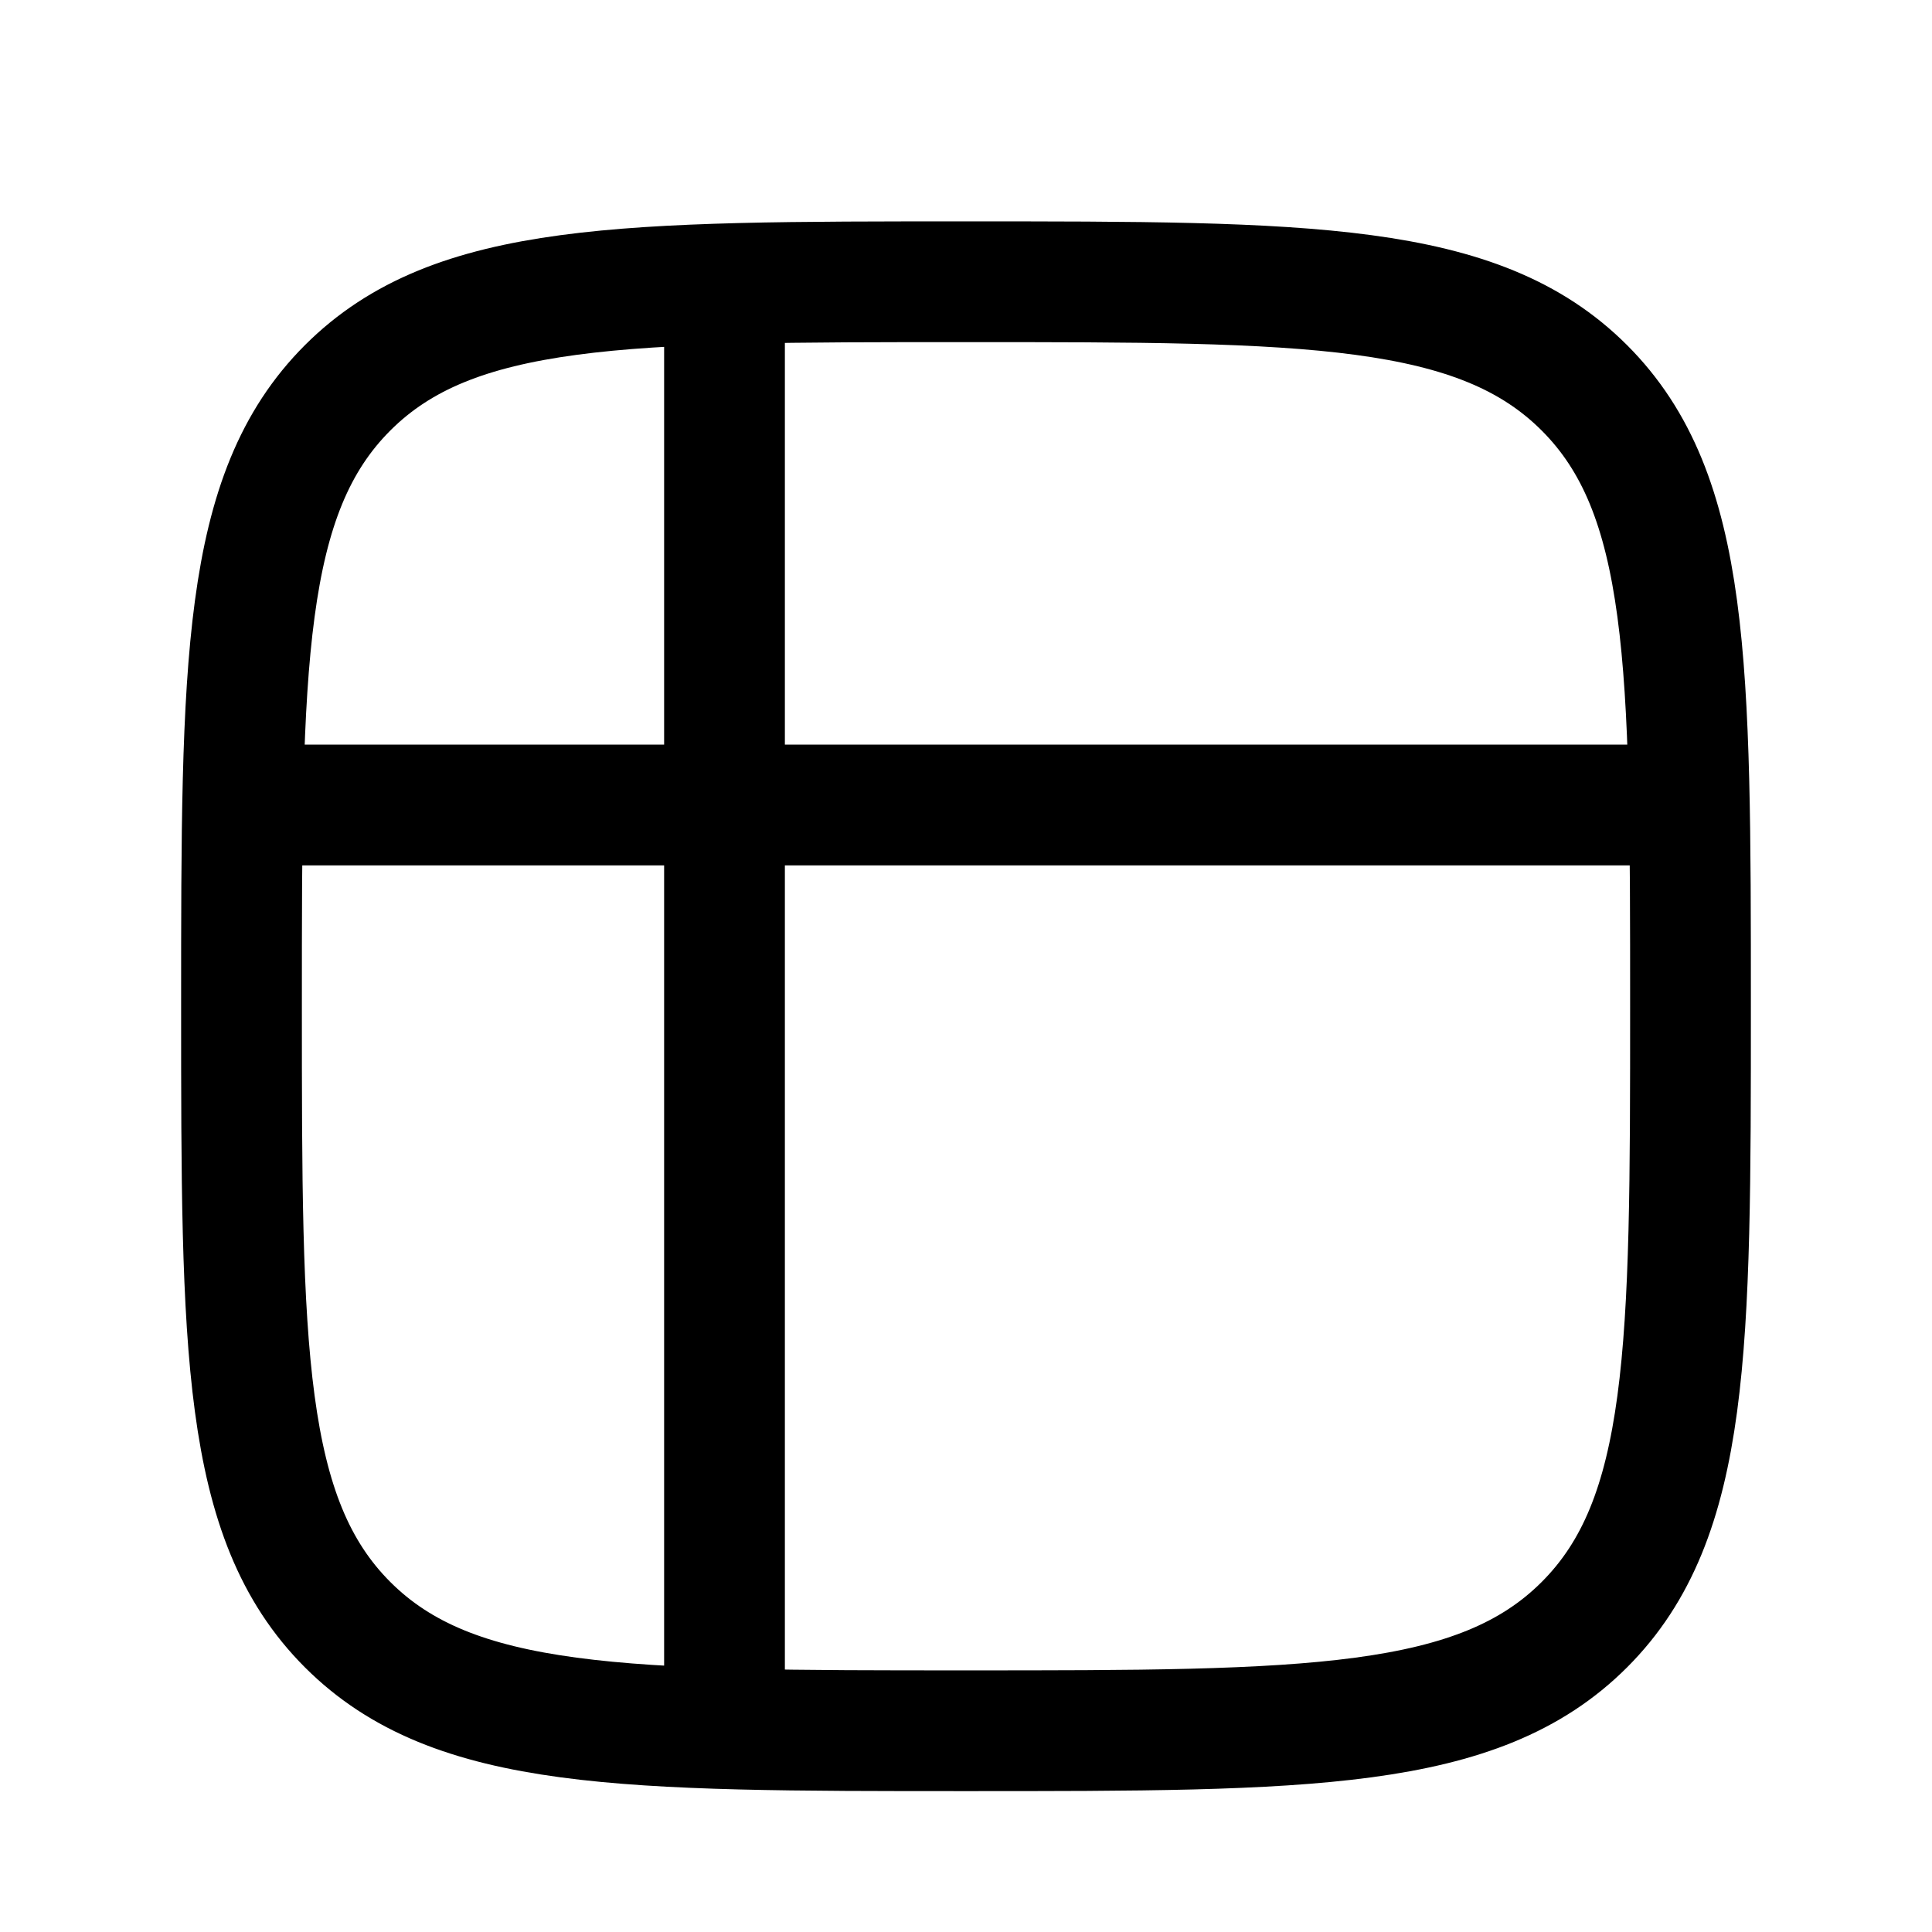
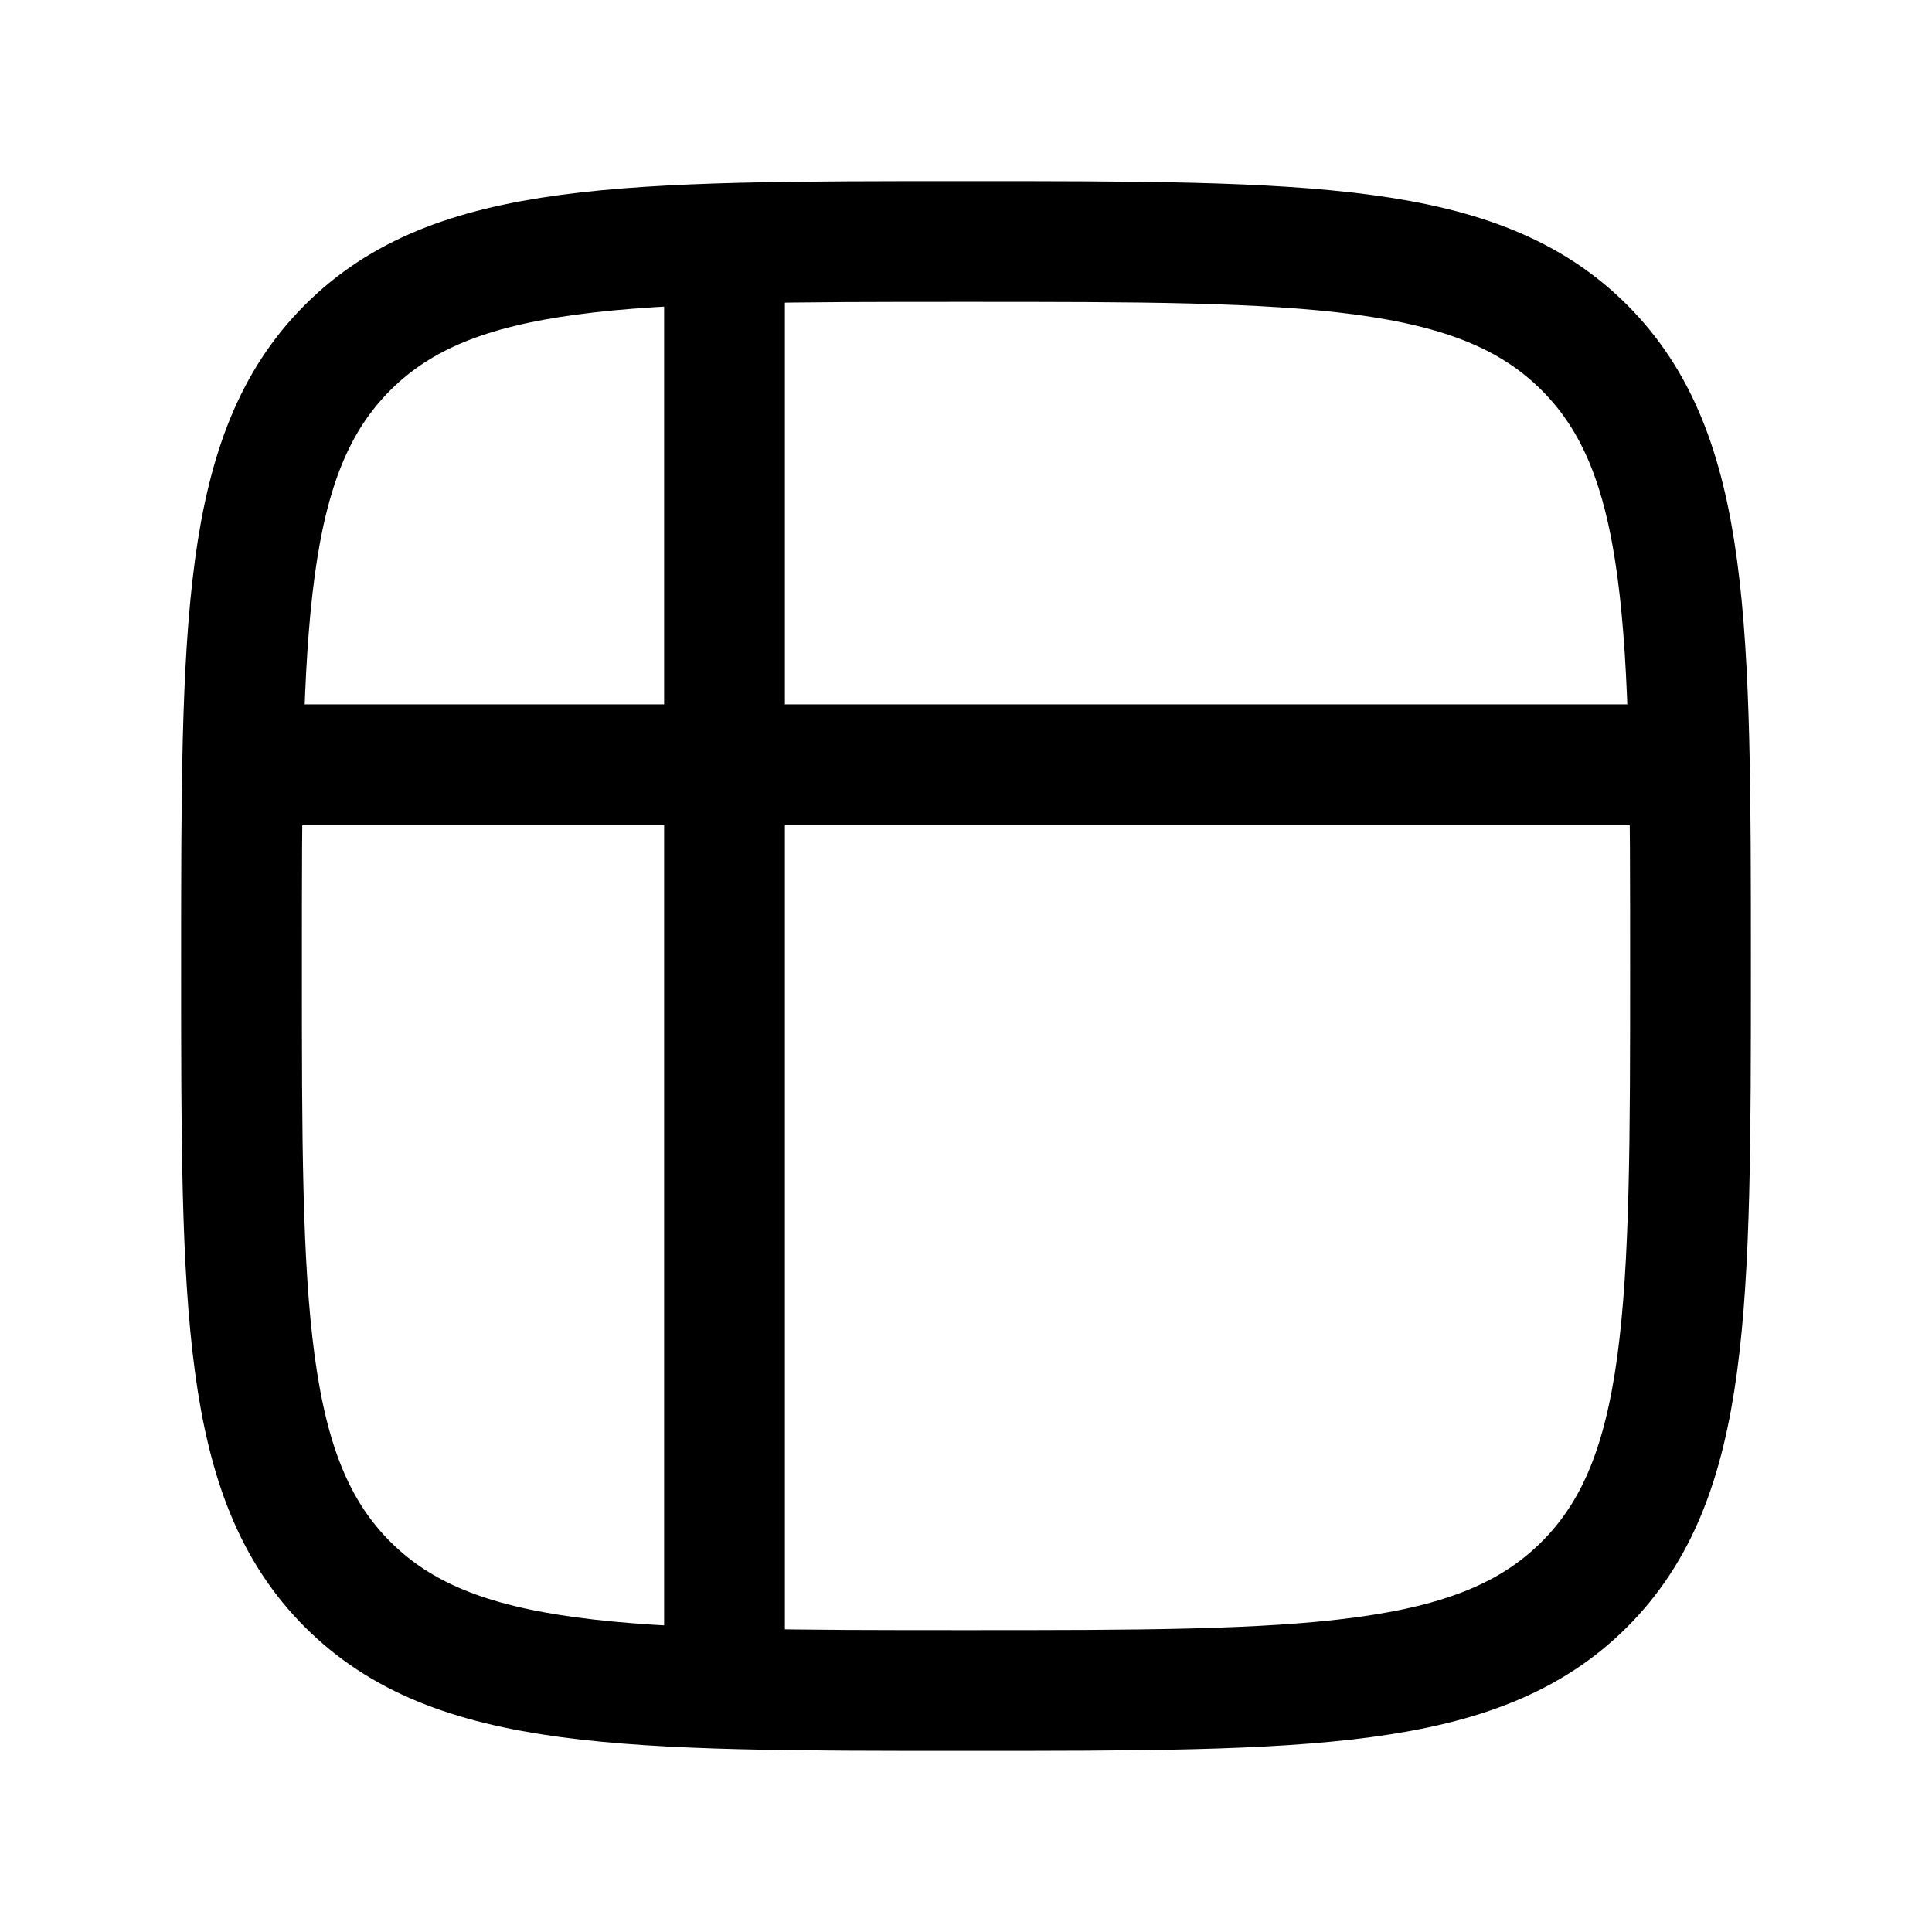
<svg xmlns="http://www.w3.org/2000/svg" width="24" height="24" fill="none" viewBox="0 0 24 24" stroke-width="1.5" stroke-linecap="round" stroke-linejoin="round" stroke="currentColor">
-   <path d="M3 12.5c0-4.243 0-6.364 1.318-7.682C5.636 3.5 7.758 3.5 12 3.5c4.243 0 6.364 0 7.682 1.318C21 6.136 21 8.258 21 12.5c0 4.243 0 6.364-1.318 7.682C18.364 21.5 16.242 21.5 12 21.5c-4.243 0-6.364 0-7.682-1.318C3 18.864 3 16.742 3 12.5ZM9 4v17m11.5-11h-17" />
+   <path d="M9 3.5v17m11.5-11h-17M3 12c0-4.243 0-6.364 1.318-7.682C5.636 3 7.758 3 12 3c4.243 0 6.364 0 7.682 1.318C21 5.636 21 7.758 21 12c0 4.243 0 6.364-1.318 7.682C18.364 21 16.242 21 12 21c-4.243 0-6.364 0-7.682-1.318C3 18.364 3 16.242 3 12Z" />
</svg>
